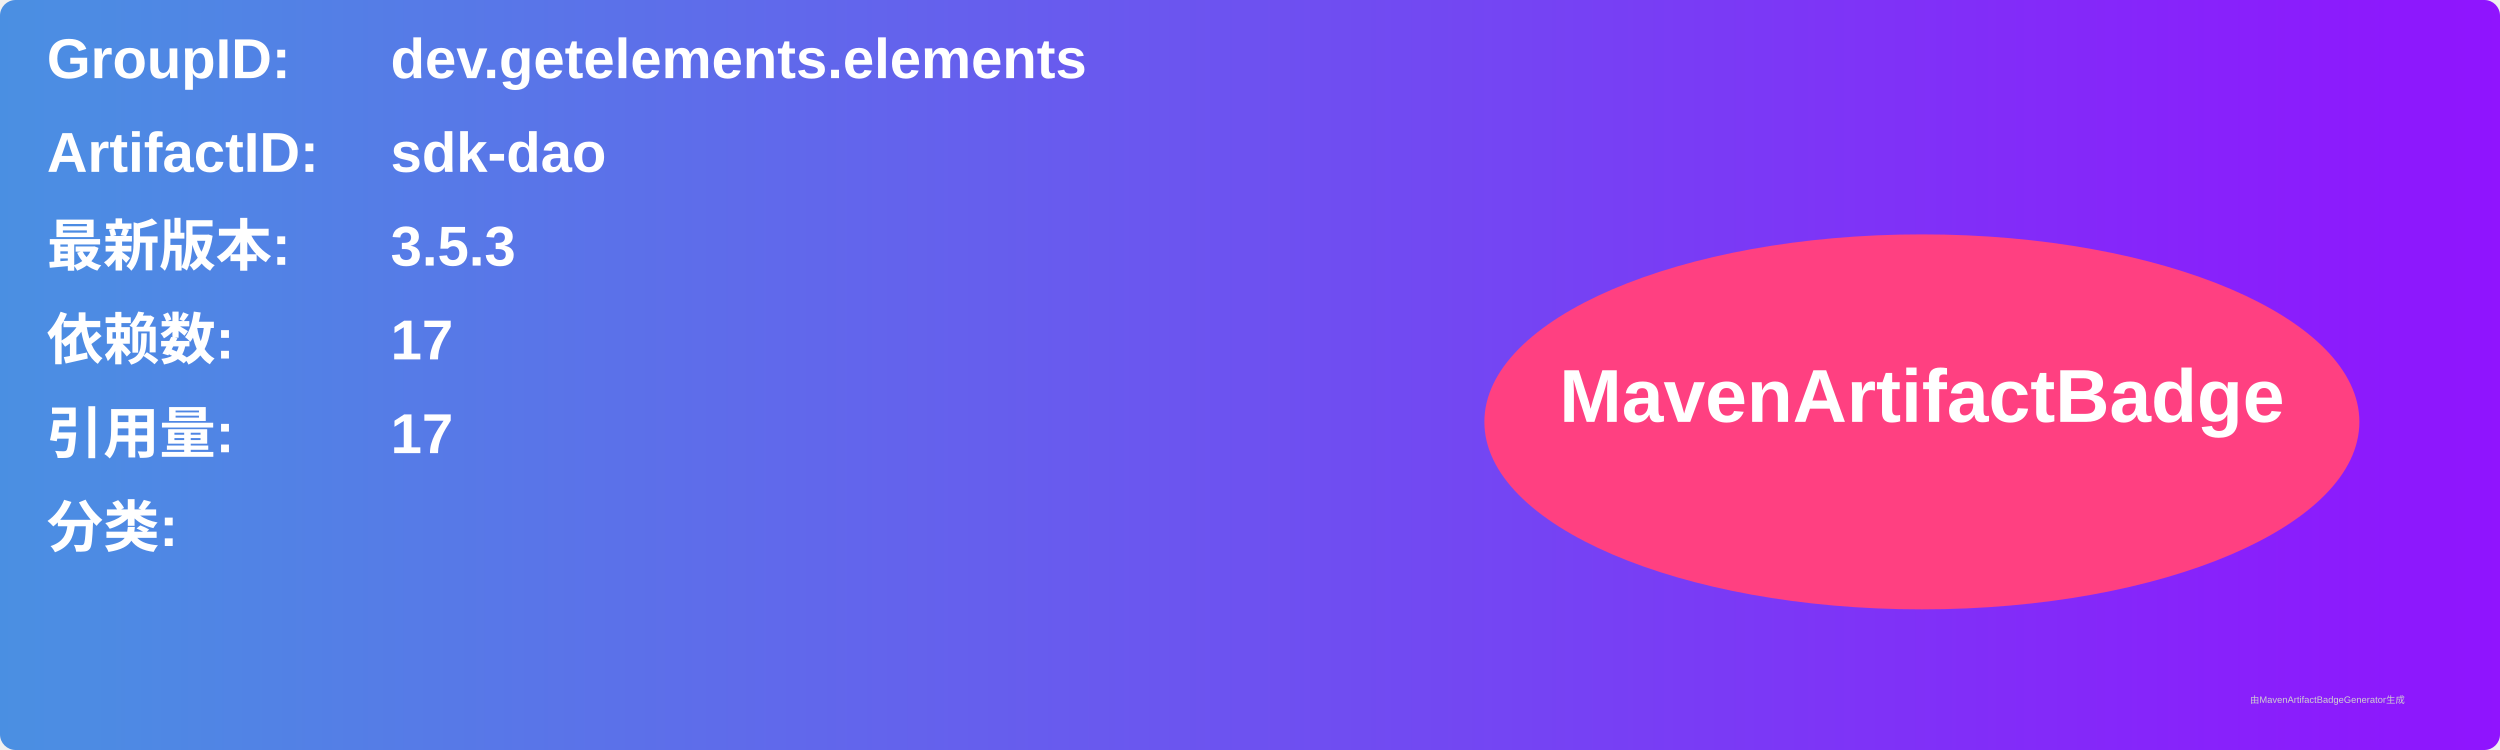
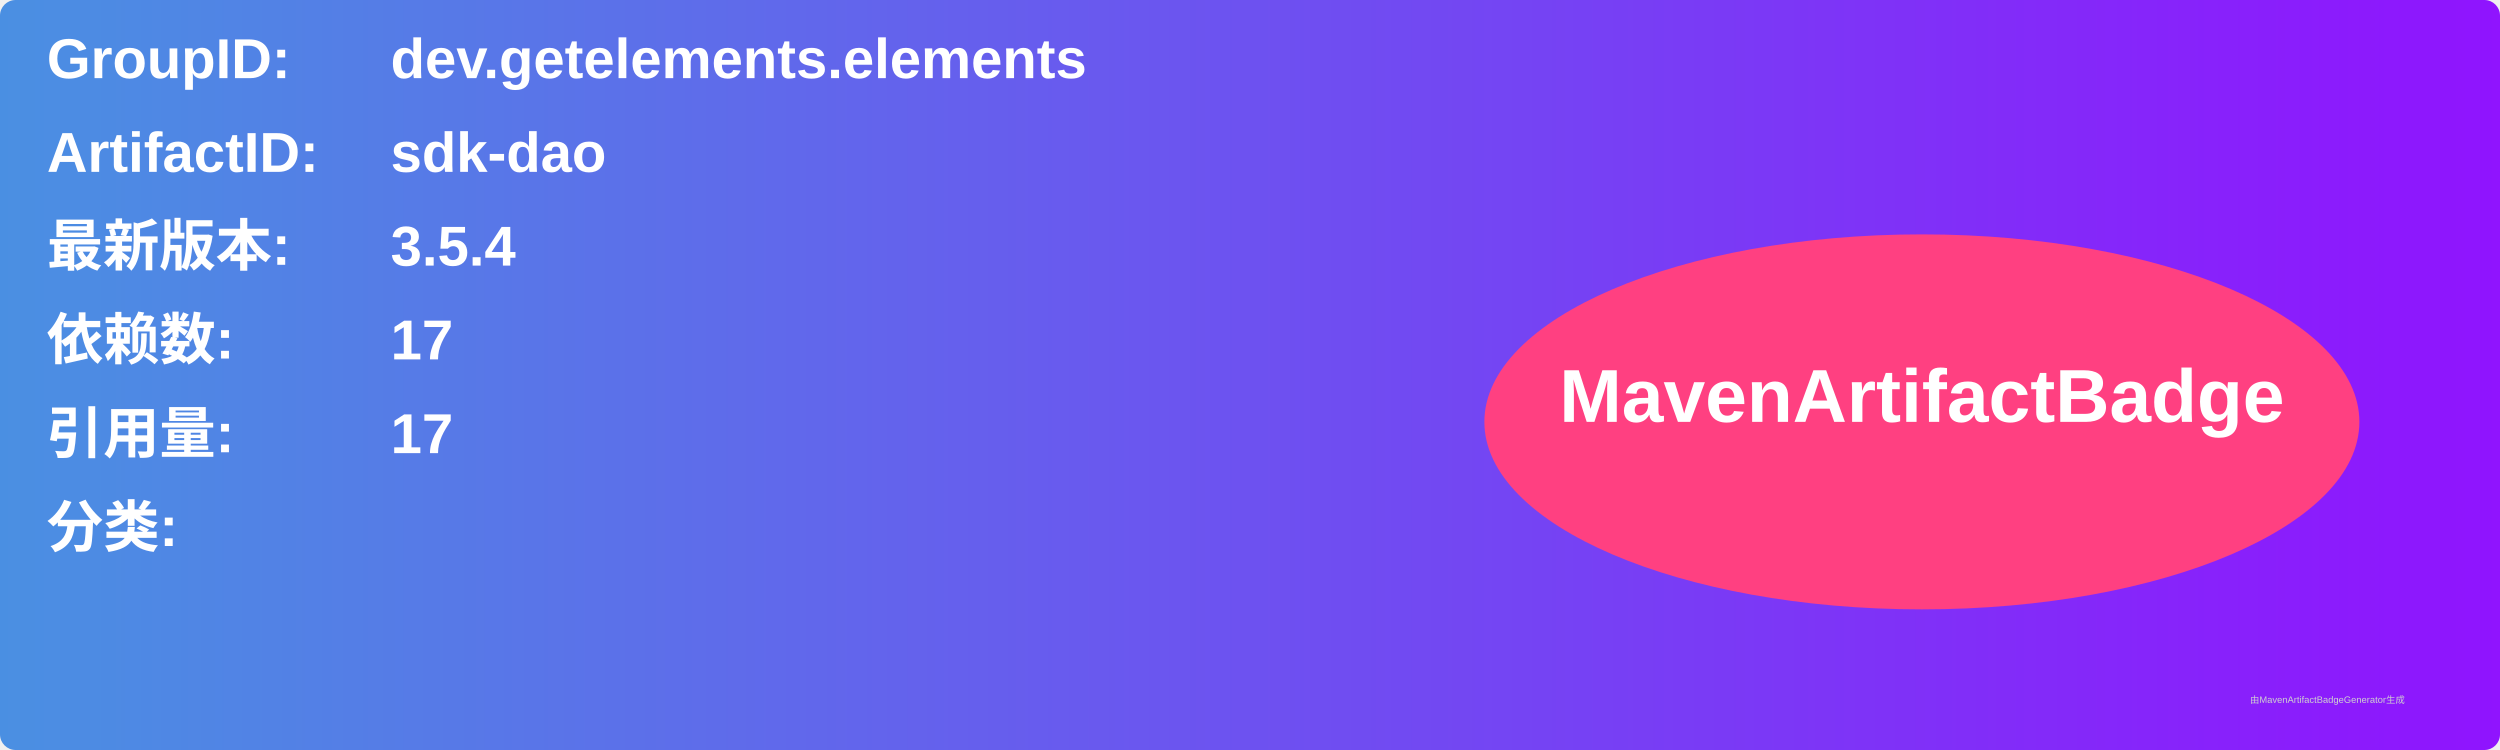
<svg xmlns="http://www.w3.org/2000/svg" width="800" height="240" viewBox="0 0 800 240">
  <linearGradient id="grad" x1="0%" y1="0%" x2="100%" y2="0%">
    <stop offset="0%" stop-color="#4a90e2" />
    <stop offset="100%" stop-color="#9013fe" />
  </linearGradient>
  <rect width="100%" height="100%" rx="5" ry="5" fill="url(#grad)" />
  <g transform="translate(15, 15)">
    <text x="0" y="10" font-family="Arial" font-size="18" fill="white" font-weight="bold" width="260">GroupID:</text>
    <text x="110" y="10" font-family="Arial" font-size="18" fill="white" font-weight="bold" width="460">dev.getelements.elements</text>
    <text x="0" y="40" font-family="Arial" font-size="18" fill="white" font-weight="bold" width="260">ArtifactID:</text>
    <text x="110" y="40" font-family="Arial" font-size="18" fill="white" font-weight="bold" width="460">sdk-dao</text>
    <text x="0" y="70" font-family="Arial" font-size="18" fill="white" font-weight="bold">最新版本:</text>
    <text x="110" y="70" font-family="Arial" font-size="18" fill="white" font-weight="bold">
-       <tspan font-weight="bold">3.5.3</tspan>
+       <tspan font-weight="bold">3.5.4</tspan>
    </text>
    <text x="0" y="100" font-family="Arial" font-size="18" fill="white" font-weight="bold">依赖数: </text>
    <text x="110" y="100" font-family="Arial" font-size="18" fill="white">
      <tspan font-weight="bold">17</tspan>
    </text>
    <text x="0" y="130" font-family="Arial" font-size="18" fill="white" font-weight="bold">引用量: </text>
    <text x="110" y="130" font-family="Arial" font-size="18" fill="white">
      <tspan font-weight="bold">17</tspan>
    </text>
    <text x="0" y="160" font-family="Arial" font-size="18" fill="white" font-weight="bold">分类:</text>
    <text x="10" y="190" font-family="Arial" font-size="10" fill="white">
      <tspan font-weight="bold" />
    </text>
    <ellipse cx="600" cy="120" rx="140" ry="60" fill="#ff4081" />
    <text x="600" y="120" text-anchor="middle" font-family="Arial" font-size="24" fill="white" font-weight="bold">MavenArtifactBadge</text>
  </g>
  <text x="720" y="225" font-family="Arial" font-size="3" fill="#d0d0d0">由MavenArtifactBadgeGenerator生成</text>
</svg>
